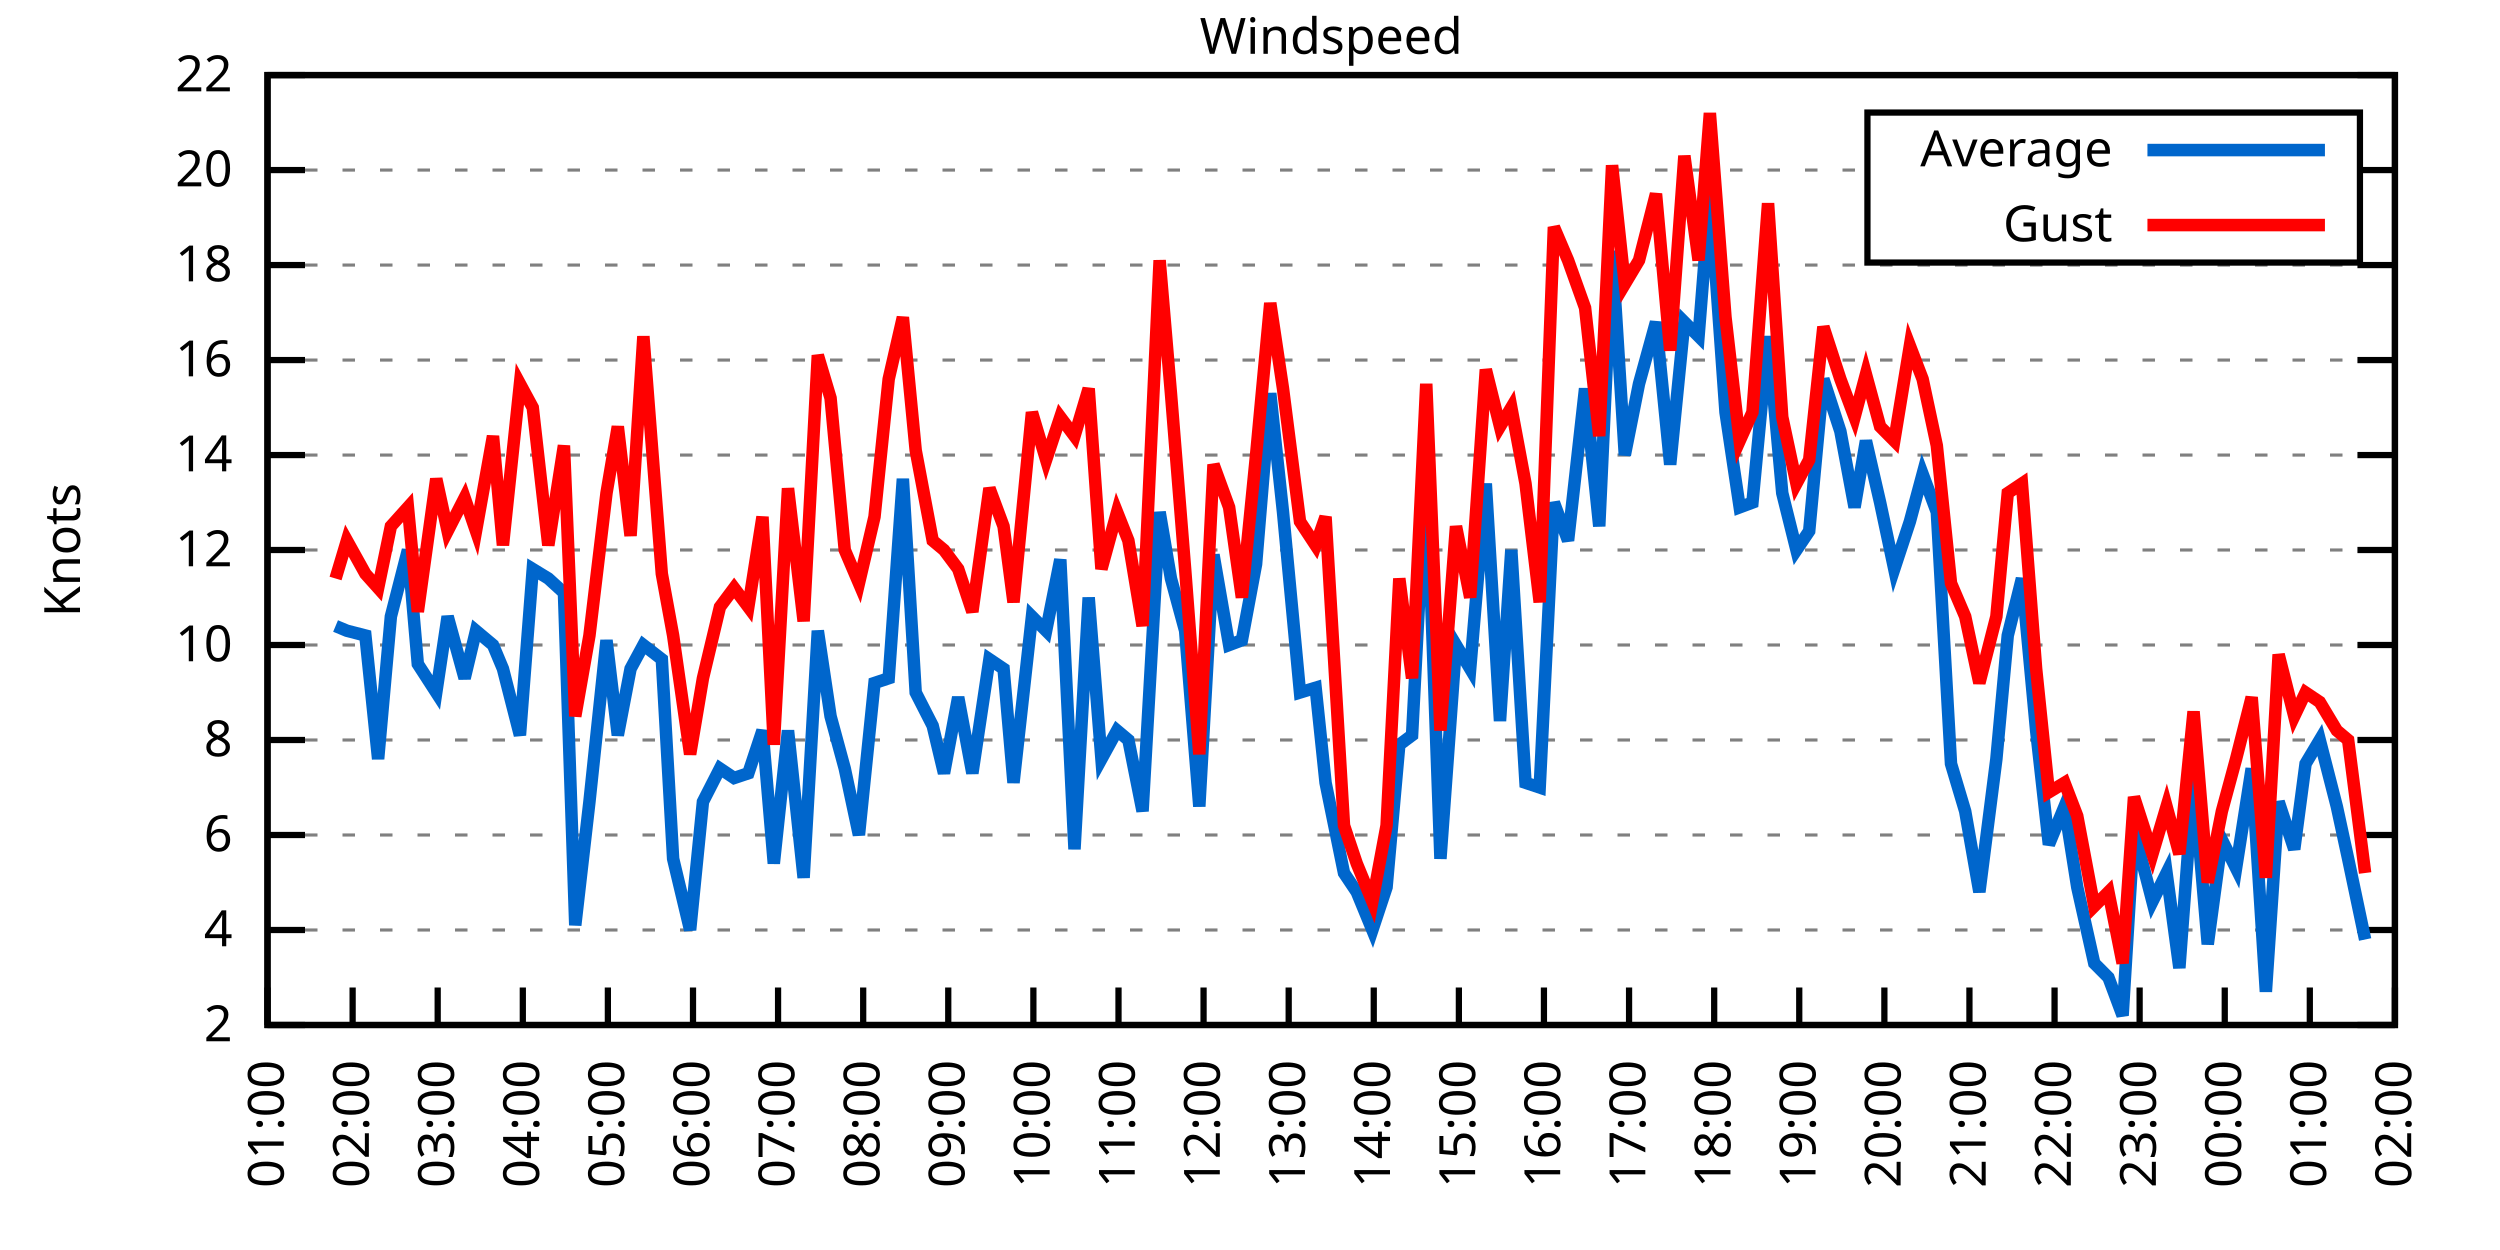
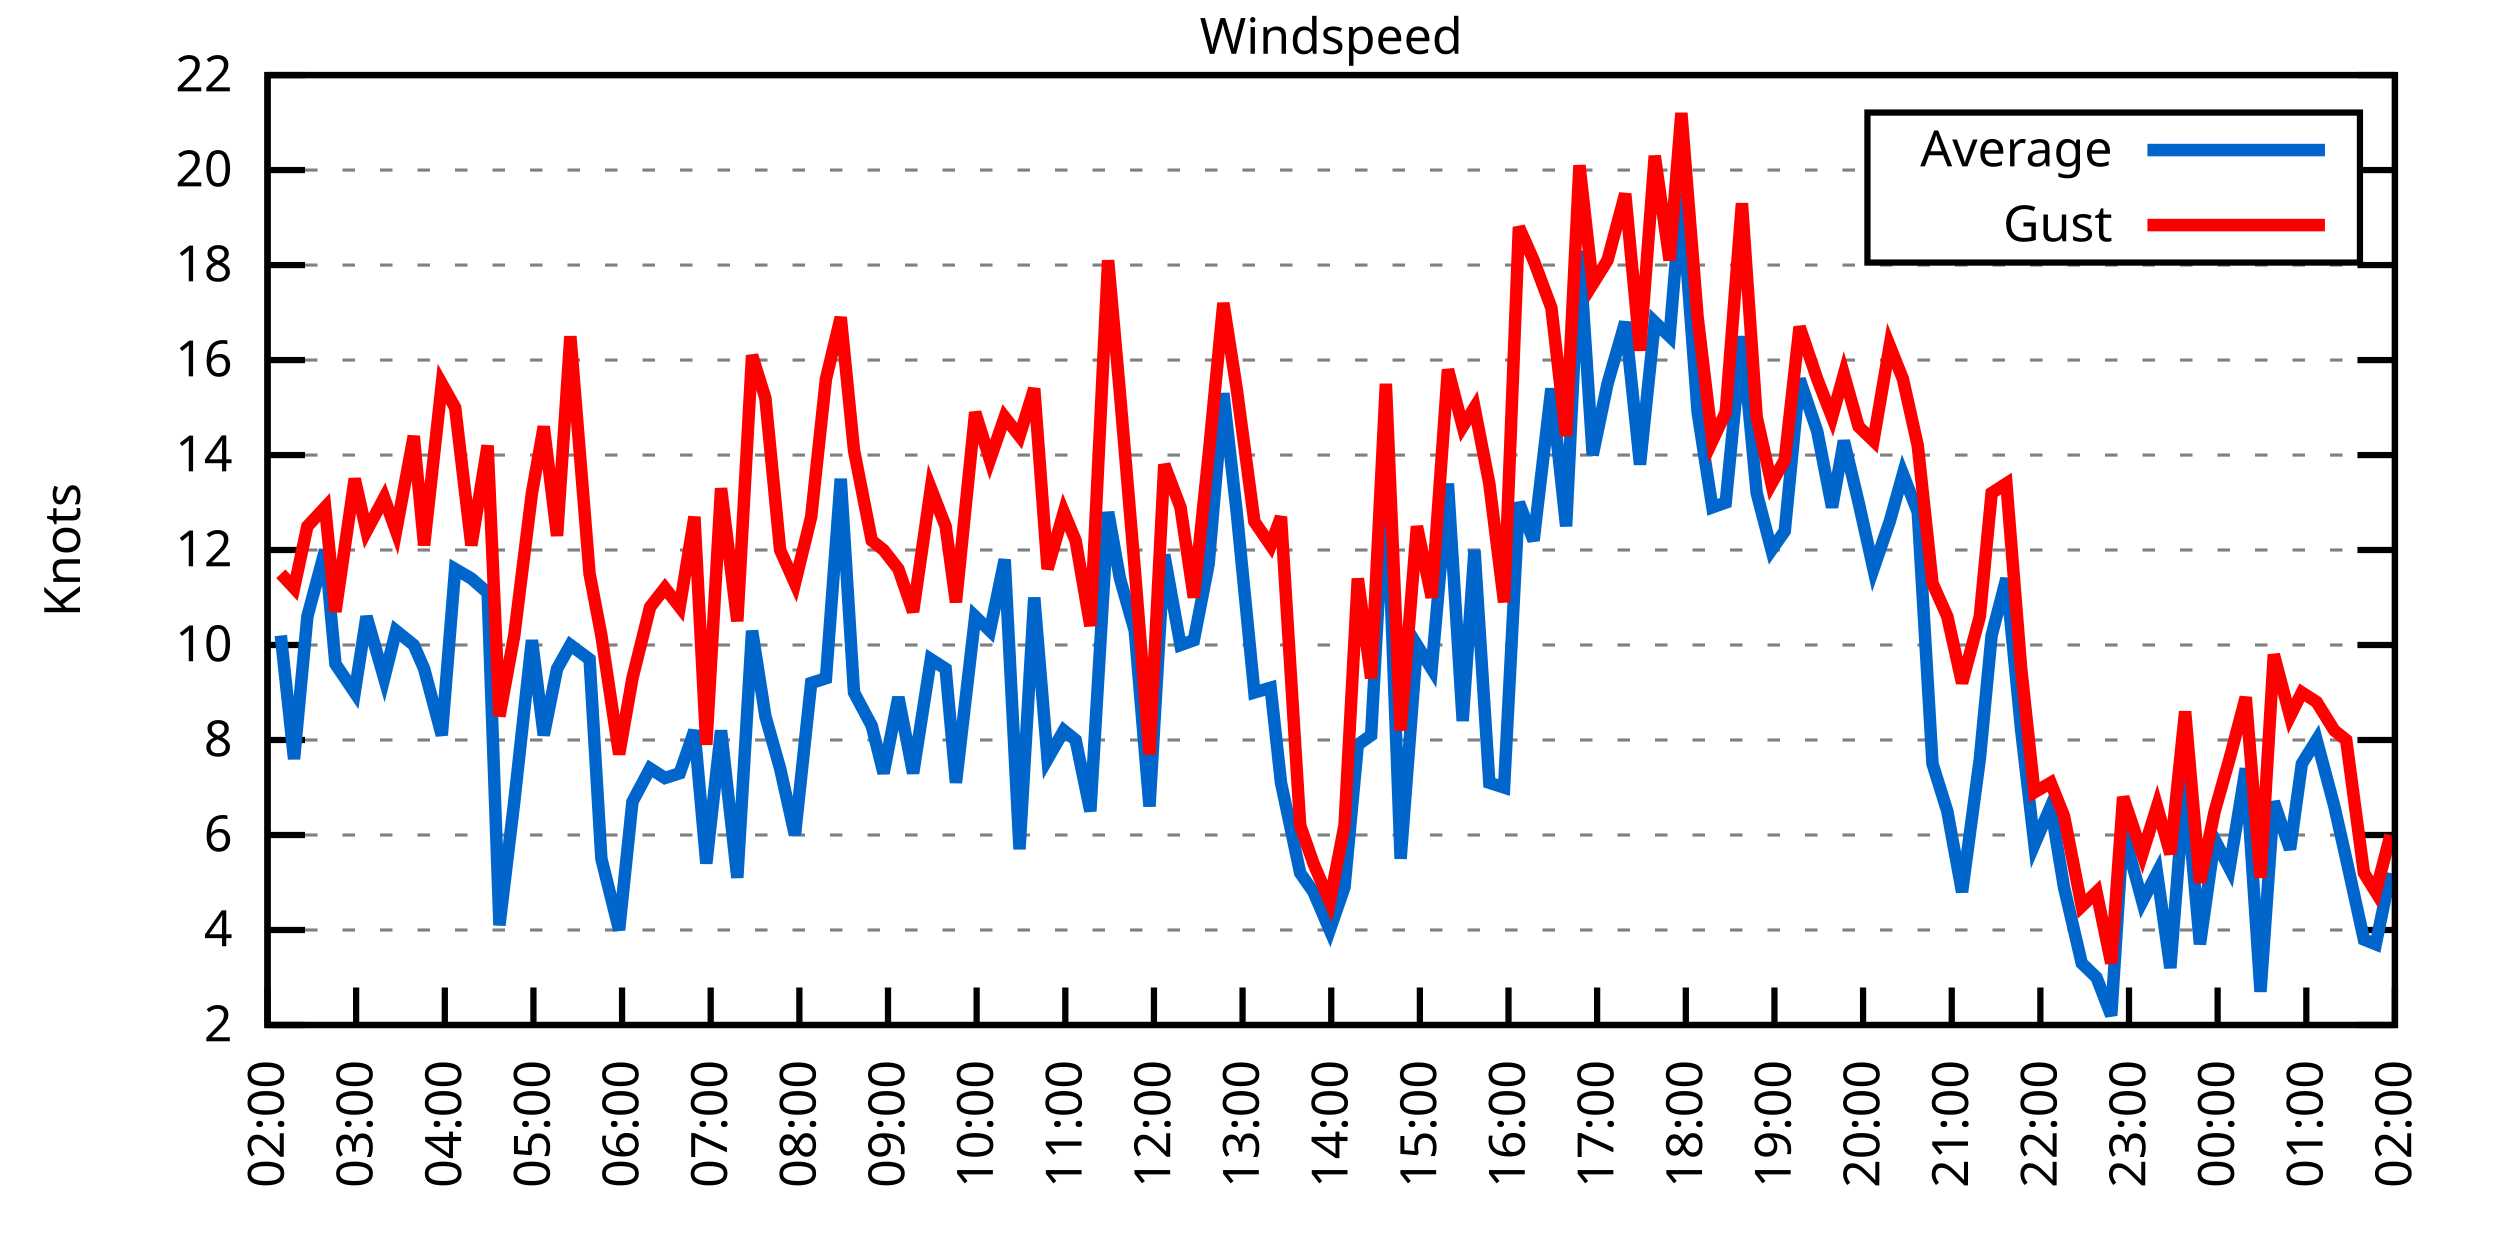
<svg xmlns="http://www.w3.org/2000/svg" xmlns:xlink="http://www.w3.org/1999/xlink" width="400" height="200" viewBox="0 0 400 200">
  <g id="gnuplot_canvas">
    <rect x="0" y="0" width="400" height="200" fill="none" />
    <defs>
      <circle id="gpDot" r="0.5" stroke-width="0.5" stroke="currentColor" />
      <path id="gpPt0" stroke-width="0.333" stroke="currentColor" d="M-1,0 h2 M0,-1 v2" />
      <path id="gpPt1" stroke-width="0.333" stroke="currentColor" d="M-1,-1 L1,1 M1,-1 L-1,1" />
      <path id="gpPt2" stroke-width="0.333" stroke="currentColor" d="M-1,0 L1,0 M0,-1 L0,1 M-1,-1 L1,1 M-1,1 L1,-1" />
      <rect id="gpPt3" stroke-width="0.333" stroke="currentColor" x="-1" y="-1" width="2" height="2" />
      <rect id="gpPt4" stroke-width="0.333" stroke="currentColor" fill="currentColor" x="-1" y="-1" width="2" height="2" />
      <circle id="gpPt5" stroke-width="0.333" stroke="currentColor" cx="0" cy="0" r="1" />
      <use xlink:href="#gpPt5" id="gpPt6" fill="currentColor" stroke="none" />
      <path id="gpPt7" stroke-width="0.333" stroke="currentColor" d="M0,-1.33 L-1.33,0.67 L1.33,0.67 z" />
      <use xlink:href="#gpPt7" id="gpPt8" fill="currentColor" stroke="none" />
      <use xlink:href="#gpPt7" id="gpPt9" stroke="currentColor" transform="rotate(180)" />
      <use xlink:href="#gpPt9" id="gpPt10" fill="currentColor" stroke="none" />
      <use xlink:href="#gpPt3" id="gpPt11" stroke="currentColor" transform="rotate(45)" />
      <use xlink:href="#gpPt11" id="gpPt12" fill="currentColor" stroke="none" />
      <path id="gpPt13" stroke-width="0.333" stroke="currentColor" d="M0,1.330 L1.265,0.411 L0.782,-1.067 L-0.782,-1.076 L-1.265,0.411 z" />
      <use xlink:href="#gpPt13" id="gpPt14" fill="currentColor" stroke="none" />
      <filter id="textbox" filterUnits="objectBoundingBox" x="0" y="0" height="1" width="1">
        <feFlood flood-color="white" flood-opacity="1" result="bgnd" />
        <feComposite in="SourceGraphic" in2="bgnd" operator="atop" />
      </filter>
      <filter id="greybox" filterUnits="objectBoundingBox" x="0" y="0" height="1" width="1">
        <feFlood flood-color="lightgrey" flood-opacity="1" result="grey" />
        <feComposite in="SourceGraphic" in2="grey" operator="atop" />
      </filter>
    </defs>
    <g fill="none" color="white" stroke="currentColor" stroke-width="1.00" stroke-linecap="butt" stroke-linejoin="miter">
</g>
    <g fill="none" color="black" stroke="currentColor" stroke-width="1.00" stroke-linecap="butt" stroke-linejoin="miter">
      <g stroke="none" shape-rendering="crispEdges">
        <polygon fill="rgb(255, 255, 255)" points="42.80,164.00 383.18,164.00 383.18,12.02 42.80,12.02 " />
      </g>
    </g>
    <g fill="none" color="black" stroke="currentColor" stroke-width="1.00" stroke-linecap="butt" stroke-linejoin="miter">
</g>
    <g fill="none" color="black" stroke="black" stroke-width="0.50" stroke-linecap="butt" stroke-linejoin="miter">
</g>
    <g fill="none" color="gray" stroke="currentColor" stroke-width="0.50" stroke-linecap="butt" stroke-linejoin="miter">
      <path stroke="gray" stroke-dasharray="2,4" class="gridline" d="M42.80,164.00 L383.19,164.00  " />
    </g>
    <g fill="none" color="gray" stroke="gray" stroke-width="1.00" stroke-linecap="butt" stroke-linejoin="miter">
</g>
    <g fill="none" color="black" stroke="currentColor" stroke-width="1.00" stroke-linecap="butt" stroke-linejoin="miter">
      <path stroke="black" d="M42.80,164.00 L48.80,164.00 M383.19,164.00 L377.19,164.00  " />
      <g transform="translate(37.20,166.60)" stroke="none" fill="black" font-family="Sans" font-size="8.00" text-anchor="end">
        <text>
          <tspan font-family="Sans"> 2</tspan>
        </text>
      </g>
    </g>
    <g fill="none" color="black" stroke="currentColor" stroke-width="1.00" stroke-linecap="butt" stroke-linejoin="miter">
</g>
    <g fill="none" color="black" stroke="black" stroke-width="0.50" stroke-linecap="butt" stroke-linejoin="miter">
</g>
    <g fill="none" color="gray" stroke="currentColor" stroke-width="0.50" stroke-linecap="butt" stroke-linejoin="miter">
      <path stroke="gray" stroke-dasharray="2,4" class="gridline" d="M42.80,148.80 L383.19,148.80  " />
    </g>
    <g fill="none" color="gray" stroke="gray" stroke-width="1.00" stroke-linecap="butt" stroke-linejoin="miter">
</g>
    <g fill="none" color="black" stroke="currentColor" stroke-width="1.00" stroke-linecap="butt" stroke-linejoin="miter">
      <path stroke="black" d="M42.80,148.80 L48.80,148.80 M383.19,148.80 L377.19,148.80  " />
      <g transform="translate(37.20,151.40)" stroke="none" fill="black" font-family="Sans" font-size="8.00" text-anchor="end">
        <text>
          <tspan font-family="Sans"> 4</tspan>
        </text>
      </g>
    </g>
    <g fill="none" color="black" stroke="currentColor" stroke-width="1.00" stroke-linecap="butt" stroke-linejoin="miter">
</g>
    <g fill="none" color="black" stroke="black" stroke-width="0.50" stroke-linecap="butt" stroke-linejoin="miter">
</g>
    <g fill="none" color="gray" stroke="currentColor" stroke-width="0.50" stroke-linecap="butt" stroke-linejoin="miter">
      <path stroke="gray" stroke-dasharray="2,4" class="gridline" d="M42.80,133.60 L383.19,133.60  " />
    </g>
    <g fill="none" color="gray" stroke="gray" stroke-width="1.00" stroke-linecap="butt" stroke-linejoin="miter">
</g>
    <g fill="none" color="black" stroke="currentColor" stroke-width="1.00" stroke-linecap="butt" stroke-linejoin="miter">
      <path stroke="black" d="M42.80,133.60 L48.80,133.60 M383.19,133.60 L377.19,133.60  " />
      <g transform="translate(37.20,136.20)" stroke="none" fill="black" font-family="Sans" font-size="8.00" text-anchor="end">
        <text>
          <tspan font-family="Sans"> 6</tspan>
        </text>
      </g>
    </g>
    <g fill="none" color="black" stroke="currentColor" stroke-width="1.00" stroke-linecap="butt" stroke-linejoin="miter">
</g>
    <g fill="none" color="black" stroke="black" stroke-width="0.50" stroke-linecap="butt" stroke-linejoin="miter">
</g>
    <g fill="none" color="gray" stroke="currentColor" stroke-width="0.50" stroke-linecap="butt" stroke-linejoin="miter">
      <path stroke="gray" stroke-dasharray="2,4" class="gridline" d="M42.80,118.40 L383.19,118.40  " />
    </g>
    <g fill="none" color="gray" stroke="gray" stroke-width="1.00" stroke-linecap="butt" stroke-linejoin="miter">
</g>
    <g fill="none" color="black" stroke="currentColor" stroke-width="1.00" stroke-linecap="butt" stroke-linejoin="miter">
      <path stroke="black" d="M42.80,118.40 L48.80,118.40 M383.19,118.40 L377.19,118.40  " />
      <g transform="translate(37.20,121.00)" stroke="none" fill="black" font-family="Sans" font-size="8.00" text-anchor="end">
        <text>
          <tspan font-family="Sans"> 8</tspan>
        </text>
      </g>
    </g>
    <g fill="none" color="black" stroke="currentColor" stroke-width="1.00" stroke-linecap="butt" stroke-linejoin="miter">
</g>
    <g fill="none" color="black" stroke="black" stroke-width="0.50" stroke-linecap="butt" stroke-linejoin="miter">
</g>
    <g fill="none" color="gray" stroke="currentColor" stroke-width="0.50" stroke-linecap="butt" stroke-linejoin="miter">
      <path stroke="gray" stroke-dasharray="2,4" class="gridline" d="M42.80,103.20 L383.19,103.20  " />
    </g>
    <g fill="none" color="gray" stroke="gray" stroke-width="1.00" stroke-linecap="butt" stroke-linejoin="miter">
</g>
    <g fill="none" color="black" stroke="currentColor" stroke-width="1.00" stroke-linecap="butt" stroke-linejoin="miter">
      <path stroke="black" d="M42.80,103.20 L48.80,103.20 M383.19,103.20 L377.19,103.20  " />
      <g transform="translate(37.20,105.80)" stroke="none" fill="black" font-family="Sans" font-size="8.00" text-anchor="end">
        <text>
          <tspan font-family="Sans"> 10</tspan>
        </text>
      </g>
    </g>
    <g fill="none" color="black" stroke="currentColor" stroke-width="1.00" stroke-linecap="butt" stroke-linejoin="miter">
</g>
    <g fill="none" color="black" stroke="black" stroke-width="0.50" stroke-linecap="butt" stroke-linejoin="miter">
</g>
    <g fill="none" color="gray" stroke="currentColor" stroke-width="0.50" stroke-linecap="butt" stroke-linejoin="miter">
      <path stroke="gray" stroke-dasharray="2,4" class="gridline" d="M42.80,88.00 L383.19,88.00  " />
    </g>
    <g fill="none" color="gray" stroke="gray" stroke-width="1.00" stroke-linecap="butt" stroke-linejoin="miter">
</g>
    <g fill="none" color="black" stroke="currentColor" stroke-width="1.00" stroke-linecap="butt" stroke-linejoin="miter">
      <path stroke="black" d="M42.80,88.00 L48.80,88.00 M383.19,88.00 L377.19,88.00  " />
      <g transform="translate(37.20,90.60)" stroke="none" fill="black" font-family="Sans" font-size="8.00" text-anchor="end">
        <text>
          <tspan font-family="Sans"> 12</tspan>
        </text>
      </g>
    </g>
    <g fill="none" color="black" stroke="currentColor" stroke-width="1.00" stroke-linecap="butt" stroke-linejoin="miter">
</g>
    <g fill="none" color="black" stroke="black" stroke-width="0.50" stroke-linecap="butt" stroke-linejoin="miter">
</g>
    <g fill="none" color="gray" stroke="currentColor" stroke-width="0.50" stroke-linecap="butt" stroke-linejoin="miter">
      <path stroke="gray" stroke-dasharray="2,4" class="gridline" d="M42.80,72.81 L383.19,72.81  " />
    </g>
    <g fill="none" color="gray" stroke="gray" stroke-width="1.00" stroke-linecap="butt" stroke-linejoin="miter">
</g>
    <g fill="none" color="black" stroke="currentColor" stroke-width="1.00" stroke-linecap="butt" stroke-linejoin="miter">
      <path stroke="black" d="M42.80,72.81 L48.80,72.81 M383.19,72.81 L377.19,72.81  " />
      <g transform="translate(37.20,75.41)" stroke="none" fill="black" font-family="Sans" font-size="8.00" text-anchor="end">
        <text>
          <tspan font-family="Sans"> 14</tspan>
        </text>
      </g>
    </g>
    <g fill="none" color="black" stroke="currentColor" stroke-width="1.00" stroke-linecap="butt" stroke-linejoin="miter">
</g>
    <g fill="none" color="black" stroke="black" stroke-width="0.50" stroke-linecap="butt" stroke-linejoin="miter">
</g>
    <g fill="none" color="gray" stroke="currentColor" stroke-width="0.50" stroke-linecap="butt" stroke-linejoin="miter">
      <path stroke="gray" stroke-dasharray="2,4" class="gridline" d="M42.80,57.61 L383.19,57.61  " />
    </g>
    <g fill="none" color="gray" stroke="gray" stroke-width="1.00" stroke-linecap="butt" stroke-linejoin="miter">
</g>
    <g fill="none" color="black" stroke="currentColor" stroke-width="1.00" stroke-linecap="butt" stroke-linejoin="miter">
      <path stroke="black" d="M42.80,57.61 L48.80,57.61 M383.19,57.61 L377.19,57.61  " />
      <g transform="translate(37.20,60.21)" stroke="none" fill="black" font-family="Sans" font-size="8.00" text-anchor="end">
        <text>
          <tspan font-family="Sans"> 16</tspan>
        </text>
      </g>
    </g>
    <g fill="none" color="black" stroke="currentColor" stroke-width="1.00" stroke-linecap="butt" stroke-linejoin="miter">
</g>
    <g fill="none" color="black" stroke="black" stroke-width="0.50" stroke-linecap="butt" stroke-linejoin="miter">
</g>
    <g fill="none" color="gray" stroke="currentColor" stroke-width="0.50" stroke-linecap="butt" stroke-linejoin="miter">
      <path stroke="gray" stroke-dasharray="2,4" class="gridline" d="M42.80,42.41 L383.19,42.41  " />
    </g>
    <g fill="none" color="gray" stroke="gray" stroke-width="1.00" stroke-linecap="butt" stroke-linejoin="miter">
</g>
    <g fill="none" color="black" stroke="currentColor" stroke-width="1.00" stroke-linecap="butt" stroke-linejoin="miter">
      <path stroke="black" d="M42.80,42.41 L48.80,42.41 M383.19,42.41 L377.19,42.41  " />
      <g transform="translate(37.20,45.01)" stroke="none" fill="black" font-family="Sans" font-size="8.00" text-anchor="end">
        <text>
          <tspan font-family="Sans"> 18</tspan>
        </text>
      </g>
    </g>
    <g fill="none" color="black" stroke="currentColor" stroke-width="1.00" stroke-linecap="butt" stroke-linejoin="miter">
</g>
    <g fill="none" color="black" stroke="black" stroke-width="0.50" stroke-linecap="butt" stroke-linejoin="miter">
</g>
    <g fill="none" color="gray" stroke="currentColor" stroke-width="0.50" stroke-linecap="butt" stroke-linejoin="miter">
      <path stroke="gray" stroke-dasharray="2,4" class="gridline" d="M42.80,27.21 L298.79,27.21 M377.59,27.21 L383.19,27.21  " />
    </g>
    <g fill="none" color="gray" stroke="gray" stroke-width="1.00" stroke-linecap="butt" stroke-linejoin="miter">
</g>
    <g fill="none" color="black" stroke="currentColor" stroke-width="1.00" stroke-linecap="butt" stroke-linejoin="miter">
      <path stroke="black" d="M42.80,27.21 L48.80,27.21 M383.19,27.21 L377.19,27.21  " />
      <g transform="translate(37.20,29.81)" stroke="none" fill="black" font-family="Sans" font-size="8.00" text-anchor="end">
        <text>
          <tspan font-family="Sans"> 20</tspan>
        </text>
      </g>
    </g>
    <g fill="none" color="black" stroke="currentColor" stroke-width="1.00" stroke-linecap="butt" stroke-linejoin="miter">
</g>
    <g fill="none" color="black" stroke="black" stroke-width="0.50" stroke-linecap="butt" stroke-linejoin="miter">
</g>
    <g fill="none" color="gray" stroke="currentColor" stroke-width="0.50" stroke-linecap="butt" stroke-linejoin="miter">
      <path stroke="gray" stroke-dasharray="2,4" class="gridline" d="M42.80,12.01 L383.19,12.01  " />
    </g>
    <g fill="none" color="gray" stroke="gray" stroke-width="1.00" stroke-linecap="butt" stroke-linejoin="miter">
</g>
    <g fill="none" color="black" stroke="currentColor" stroke-width="1.00" stroke-linecap="butt" stroke-linejoin="miter">
      <path stroke="black" d="M42.80,12.01 L48.80,12.01 M383.19,12.01 L377.19,12.01  " />
      <g transform="translate(37.20,14.61)" stroke="none" fill="black" font-family="Sans" font-size="8.00" text-anchor="end">
        <text>
          <tspan font-family="Sans"> 22</tspan>
        </text>
      </g>
    </g>
    <g fill="none" color="black" stroke="currentColor" stroke-width="1.00" stroke-linecap="butt" stroke-linejoin="miter">
      <path stroke="black" d="M42.80,164.00 L42.80,158.00  " />
      <g transform="translate(45.40,169.60) rotate(270.00)" stroke="none" fill="black" font-family="Sans" font-size="8.00" text-anchor="end">
        <text>
-           <tspan font-family="Sans">01:00</tspan>
-         </text>
-       </g>
-     </g>
-     <g fill="none" color="black" stroke="currentColor" stroke-width="1.00" stroke-linecap="butt" stroke-linejoin="miter">
-       <path stroke="black" d="M56.42,164.00 L56.42,158.00  " />
-       <g transform="translate(59.02,169.60) rotate(270.00)" stroke="none" fill="black" font-family="Sans" font-size="8.00" text-anchor="end">
-         <text>
          <tspan font-family="Sans">02:00</tspan>
        </text>
      </g>
    </g>
    <g fill="none" color="black" stroke="currentColor" stroke-width="1.00" stroke-linecap="butt" stroke-linejoin="miter">
-       <path stroke="black" d="M70.03,164.00 L70.03,158.00  " />
-       <g transform="translate(72.63,169.60) rotate(270.00)" stroke="none" fill="black" font-family="Sans" font-size="8.00" text-anchor="end">
+       <path stroke="black" d="M56.98,164.00 L56.98,158.00  " />
+       <g transform="translate(59.58,169.60) rotate(270.00)" stroke="none" fill="black" font-family="Sans" font-size="8.00" text-anchor="end">
        <text>
          <tspan font-family="Sans">03:00</tspan>
        </text>
      </g>
    </g>
    <g fill="none" color="black" stroke="currentColor" stroke-width="1.00" stroke-linecap="butt" stroke-linejoin="miter">
-       <path stroke="black" d="M83.65,164.00 L83.65,158.00  " />
-       <g transform="translate(86.25,169.60) rotate(270.00)" stroke="none" fill="black" font-family="Sans" font-size="8.00" text-anchor="end">
+       <path stroke="black" d="M71.17,164.00 L71.17,158.00  " />
+       <g transform="translate(73.77,169.60) rotate(270.00)" stroke="none" fill="black" font-family="Sans" font-size="8.00" text-anchor="end">
        <text>
          <tspan font-family="Sans">04:00</tspan>
        </text>
      </g>
    </g>
    <g fill="none" color="black" stroke="currentColor" stroke-width="1.00" stroke-linecap="butt" stroke-linejoin="miter">
-       <path stroke="black" d="M97.26,164.00 L97.26,158.00  " />
-       <g transform="translate(99.86,169.60) rotate(270.00)" stroke="none" fill="black" font-family="Sans" font-size="8.00" text-anchor="end">
+       <path stroke="black" d="M85.35,164.00 L85.35,158.00  " />
+       <g transform="translate(87.95,169.60) rotate(270.00)" stroke="none" fill="black" font-family="Sans" font-size="8.00" text-anchor="end">
        <text>
          <tspan font-family="Sans">05:00</tspan>
        </text>
      </g>
    </g>
    <g fill="none" color="black" stroke="currentColor" stroke-width="1.00" stroke-linecap="butt" stroke-linejoin="miter">
-       <path stroke="black" d="M110.88,164.00 L110.88,158.00  " />
-       <g transform="translate(113.48,169.60) rotate(270.00)" stroke="none" fill="black" font-family="Sans" font-size="8.00" text-anchor="end">
+       <path stroke="black" d="M99.53,164.00 L99.53,158.00  " />
+       <g transform="translate(102.13,169.60) rotate(270.00)" stroke="none" fill="black" font-family="Sans" font-size="8.00" text-anchor="end">
        <text>
          <tspan font-family="Sans">06:00</tspan>
        </text>
      </g>
    </g>
    <g fill="none" color="black" stroke="currentColor" stroke-width="1.00" stroke-linecap="butt" stroke-linejoin="miter">
-       <path stroke="black" d="M124.49,164.00 L124.49,158.00  " />
-       <g transform="translate(127.09,169.60) rotate(270.00)" stroke="none" fill="black" font-family="Sans" font-size="8.00" text-anchor="end">
+       <path stroke="black" d="M113.71,164.00 L113.71,158.00  " />
+       <g transform="translate(116.31,169.60) rotate(270.00)" stroke="none" fill="black" font-family="Sans" font-size="8.00" text-anchor="end">
        <text>
          <tspan font-family="Sans">07:00</tspan>
        </text>
      </g>
    </g>
    <g fill="none" color="black" stroke="currentColor" stroke-width="1.00" stroke-linecap="butt" stroke-linejoin="miter">
-       <path stroke="black" d="M138.11,164.00 L138.11,158.00  " />
-       <g transform="translate(140.71,169.60) rotate(270.00)" stroke="none" fill="black" font-family="Sans" font-size="8.00" text-anchor="end">
+       <path stroke="black" d="M127.90,164.00 L127.90,158.00  " />
+       <g transform="translate(130.50,169.60) rotate(270.00)" stroke="none" fill="black" font-family="Sans" font-size="8.00" text-anchor="end">
        <text>
          <tspan font-family="Sans">08:00</tspan>
        </text>
      </g>
    </g>
    <g fill="none" color="black" stroke="currentColor" stroke-width="1.00" stroke-linecap="butt" stroke-linejoin="miter">
-       <path stroke="black" d="M151.72,164.00 L151.72,158.00  " />
-       <g transform="translate(154.32,169.60) rotate(270.00)" stroke="none" fill="black" font-family="Sans" font-size="8.00" text-anchor="end">
+       <path stroke="black" d="M142.08,164.00 L142.08,158.00  " />
+       <g transform="translate(144.68,169.60) rotate(270.00)" stroke="none" fill="black" font-family="Sans" font-size="8.00" text-anchor="end">
        <text>
          <tspan font-family="Sans">09:00</tspan>
        </text>
      </g>
    </g>
    <g fill="none" color="black" stroke="currentColor" stroke-width="1.00" stroke-linecap="butt" stroke-linejoin="miter">
-       <path stroke="black" d="M165.34,164.00 L165.34,158.00  " />
-       <g transform="translate(167.94,169.60) rotate(270.00)" stroke="none" fill="black" font-family="Sans" font-size="8.00" text-anchor="end">
+       <path stroke="black" d="M156.26,164.00 L156.26,158.00  " />
+       <g transform="translate(158.86,169.60) rotate(270.00)" stroke="none" fill="black" font-family="Sans" font-size="8.00" text-anchor="end">
        <text>
          <tspan font-family="Sans">10:00</tspan>
        </text>
      </g>
    </g>
    <g fill="none" color="black" stroke="currentColor" stroke-width="1.00" stroke-linecap="butt" stroke-linejoin="miter">
-       <path stroke="black" d="M178.96,164.00 L178.96,158.00  " />
-       <g transform="translate(181.56,169.60) rotate(270.00)" stroke="none" fill="black" font-family="Sans" font-size="8.00" text-anchor="end">
+       <path stroke="black" d="M170.45,164.00 L170.45,158.00  " />
+       <g transform="translate(173.05,169.60) rotate(270.00)" stroke="none" fill="black" font-family="Sans" font-size="8.00" text-anchor="end">
        <text>
          <tspan font-family="Sans">11:00</tspan>
        </text>
      </g>
    </g>
    <g fill="none" color="black" stroke="currentColor" stroke-width="1.00" stroke-linecap="butt" stroke-linejoin="miter">
-       <path stroke="black" d="M192.57,164.00 L192.57,158.00  " />
-       <g transform="translate(195.17,169.60) rotate(270.00)" stroke="none" fill="black" font-family="Sans" font-size="8.00" text-anchor="end">
+       <path stroke="black" d="M184.63,164.00 L184.63,158.00  " />
+       <g transform="translate(187.23,169.60) rotate(270.00)" stroke="none" fill="black" font-family="Sans" font-size="8.00" text-anchor="end">
        <text>
          <tspan font-family="Sans">12:00</tspan>
        </text>
      </g>
    </g>
    <g fill="none" color="black" stroke="currentColor" stroke-width="1.00" stroke-linecap="butt" stroke-linejoin="miter">
-       <path stroke="black" d="M206.19,164.00 L206.19,158.00  " />
-       <g transform="translate(208.79,169.60) rotate(270.00)" stroke="none" fill="black" font-family="Sans" font-size="8.00" text-anchor="end">
+       <path stroke="black" d="M198.81,164.00 L198.81,158.00  " />
+       <g transform="translate(201.41,169.60) rotate(270.00)" stroke="none" fill="black" font-family="Sans" font-size="8.00" text-anchor="end">
        <text>
          <tspan font-family="Sans">13:00</tspan>
        </text>
      </g>
    </g>
    <g fill="none" color="black" stroke="currentColor" stroke-width="1.00" stroke-linecap="butt" stroke-linejoin="miter">
-       <path stroke="black" d="M219.80,164.00 L219.80,158.00  " />
-       <g transform="translate(222.40,169.60) rotate(270.00)" stroke="none" fill="black" font-family="Sans" font-size="8.00" text-anchor="end">
+       <path stroke="black" d="M213.00,164.00 L213.00,158.00  " />
+       <g transform="translate(215.60,169.60) rotate(270.00)" stroke="none" fill="black" font-family="Sans" font-size="8.00" text-anchor="end">
        <text>
          <tspan font-family="Sans">14:00</tspan>
        </text>
      </g>
    </g>
    <g fill="none" color="black" stroke="currentColor" stroke-width="1.00" stroke-linecap="butt" stroke-linejoin="miter">
-       <path stroke="black" d="M233.42,164.00 L233.42,158.00  " />
-       <g transform="translate(236.02,169.60) rotate(270.00)" stroke="none" fill="black" font-family="Sans" font-size="8.00" text-anchor="end">
+       <path stroke="black" d="M227.18,164.00 L227.18,158.00  " />
+       <g transform="translate(229.78,169.60) rotate(270.00)" stroke="none" fill="black" font-family="Sans" font-size="8.00" text-anchor="end">
        <text>
          <tspan font-family="Sans">15:00</tspan>
        </text>
      </g>
    </g>
    <g fill="none" color="black" stroke="currentColor" stroke-width="1.00" stroke-linecap="butt" stroke-linejoin="miter">
-       <path stroke="black" d="M247.03,164.00 L247.03,158.00  " />
-       <g transform="translate(249.63,169.60) rotate(270.00)" stroke="none" fill="black" font-family="Sans" font-size="8.00" text-anchor="end">
+       <path stroke="black" d="M241.36,164.00 L241.36,158.00  " />
+       <g transform="translate(243.96,169.60) rotate(270.00)" stroke="none" fill="black" font-family="Sans" font-size="8.00" text-anchor="end">
        <text>
          <tspan font-family="Sans">16:00</tspan>
        </text>
      </g>
    </g>
    <g fill="none" color="black" stroke="currentColor" stroke-width="1.00" stroke-linecap="butt" stroke-linejoin="miter">
-       <path stroke="black" d="M260.65,164.00 L260.65,158.00  " />
-       <g transform="translate(263.25,169.60) rotate(270.00)" stroke="none" fill="black" font-family="Sans" font-size="8.00" text-anchor="end">
+       <path stroke="black" d="M255.54,164.00 L255.54,158.00  " />
+       <g transform="translate(258.14,169.60) rotate(270.00)" stroke="none" fill="black" font-family="Sans" font-size="8.00" text-anchor="end">
        <text>
          <tspan font-family="Sans">17:00</tspan>
        </text>
      </g>
    </g>
    <g fill="none" color="black" stroke="currentColor" stroke-width="1.00" stroke-linecap="butt" stroke-linejoin="miter">
-       <path stroke="black" d="M274.27,164.00 L274.27,158.00  " />
-       <g transform="translate(276.87,169.60) rotate(270.00)" stroke="none" fill="black" font-family="Sans" font-size="8.00" text-anchor="end">
+       <path stroke="black" d="M269.73,164.00 L269.73,158.00  " />
+       <g transform="translate(272.33,169.60) rotate(270.00)" stroke="none" fill="black" font-family="Sans" font-size="8.00" text-anchor="end">
        <text>
          <tspan font-family="Sans">18:00</tspan>
        </text>
      </g>
    </g>
    <g fill="none" color="black" stroke="currentColor" stroke-width="1.00" stroke-linecap="butt" stroke-linejoin="miter">
-       <path stroke="black" d="M287.88,164.00 L287.88,158.00  " />
-       <g transform="translate(290.48,169.60) rotate(270.00)" stroke="none" fill="black" font-family="Sans" font-size="8.00" text-anchor="end">
+       <path stroke="black" d="M283.91,164.00 L283.91,158.00  " />
+       <g transform="translate(286.51,169.60) rotate(270.00)" stroke="none" fill="black" font-family="Sans" font-size="8.00" text-anchor="end">
        <text>
          <tspan font-family="Sans">19:00</tspan>
        </text>
      </g>
    </g>
    <g fill="none" color="black" stroke="currentColor" stroke-width="1.00" stroke-linecap="butt" stroke-linejoin="miter">
-       <path stroke="black" d="M301.50,164.00 L301.50,158.00  " />
-       <g transform="translate(304.10,169.60) rotate(270.00)" stroke="none" fill="black" font-family="Sans" font-size="8.00" text-anchor="end">
+       <path stroke="black" d="M298.09,164.00 L298.09,158.00  " />
+       <g transform="translate(300.69,169.60) rotate(270.00)" stroke="none" fill="black" font-family="Sans" font-size="8.00" text-anchor="end">
        <text>
          <tspan font-family="Sans">20:00</tspan>
        </text>
      </g>
    </g>
    <g fill="none" color="black" stroke="currentColor" stroke-width="1.00" stroke-linecap="butt" stroke-linejoin="miter">
-       <path stroke="black" d="M315.11,164.00 L315.11,158.00  " />
-       <g transform="translate(317.71,169.60) rotate(270.00)" stroke="none" fill="black" font-family="Sans" font-size="8.00" text-anchor="end">
+       <path stroke="black" d="M312.28,164.00 L312.28,158.00  " />
+       <g transform="translate(314.88,169.60) rotate(270.00)" stroke="none" fill="black" font-family="Sans" font-size="8.00" text-anchor="end">
        <text>
          <tspan font-family="Sans">21:00</tspan>
        </text>
      </g>
    </g>
    <g fill="none" color="black" stroke="currentColor" stroke-width="1.00" stroke-linecap="butt" stroke-linejoin="miter">
-       <path stroke="black" d="M328.73,164.00 L328.73,158.00  " />
-       <g transform="translate(331.33,169.60) rotate(270.00)" stroke="none" fill="black" font-family="Sans" font-size="8.00" text-anchor="end">
+       <path stroke="black" d="M326.46,164.00 L326.46,158.00  " />
+       <g transform="translate(329.06,169.60) rotate(270.00)" stroke="none" fill="black" font-family="Sans" font-size="8.00" text-anchor="end">
        <text>
          <tspan font-family="Sans">22:00</tspan>
        </text>
      </g>
    </g>
    <g fill="none" color="black" stroke="currentColor" stroke-width="1.00" stroke-linecap="butt" stroke-linejoin="miter">
-       <path stroke="black" d="M342.34,164.00 L342.34,158.00  " />
-       <g transform="translate(344.94,169.60) rotate(270.00)" stroke="none" fill="black" font-family="Sans" font-size="8.00" text-anchor="end">
+       <path stroke="black" d="M340.64,164.00 L340.64,158.00  " />
+       <g transform="translate(343.24,169.60) rotate(270.00)" stroke="none" fill="black" font-family="Sans" font-size="8.00" text-anchor="end">
        <text>
          <tspan font-family="Sans">23:00</tspan>
        </text>
      </g>
    </g>
    <g fill="none" color="black" stroke="currentColor" stroke-width="1.00" stroke-linecap="butt" stroke-linejoin="miter">
-       <path stroke="black" d="M355.96,164.00 L355.96,158.00  " />
-       <g transform="translate(358.56,169.60) rotate(270.00)" stroke="none" fill="black" font-family="Sans" font-size="8.00" text-anchor="end">
+       <path stroke="black" d="M354.82,164.00 L354.82,158.00  " />
+       <g transform="translate(357.42,169.60) rotate(270.00)" stroke="none" fill="black" font-family="Sans" font-size="8.00" text-anchor="end">
        <text>
          <tspan font-family="Sans">00:00</tspan>
        </text>
      </g>
    </g>
    <g fill="none" color="black" stroke="currentColor" stroke-width="1.00" stroke-linecap="butt" stroke-linejoin="miter">
-       <path stroke="black" d="M369.57,164.00 L369.57,158.00  " />
-       <g transform="translate(372.17,169.60) rotate(270.00)" stroke="none" fill="black" font-family="Sans" font-size="8.00" text-anchor="end">
+       <path stroke="black" d="M369.01,164.00 L369.01,158.00  " />
+       <g transform="translate(371.61,169.60) rotate(270.00)" stroke="none" fill="black" font-family="Sans" font-size="8.00" text-anchor="end">
        <text>
          <tspan font-family="Sans">01:00</tspan>
        </text>
      </g>
    </g>
    <g fill="none" color="black" stroke="currentColor" stroke-width="1.00" stroke-linecap="butt" stroke-linejoin="miter">
      <path stroke="black" d="M383.19,164.00 L383.19,158.00  " />
      <g transform="translate(385.79,169.60) rotate(270.00)" stroke="none" fill="black" font-family="Sans" font-size="8.00" text-anchor="end">
        <text>
          <tspan font-family="Sans">02:00</tspan>
        </text>
      </g>
    </g>
    <g fill="none" color="black" stroke="currentColor" stroke-width="1.00" stroke-linecap="butt" stroke-linejoin="miter">
</g>
    <g fill="none" color="black" stroke="currentColor" stroke-width="1.00" stroke-linecap="butt" stroke-linejoin="miter">
      <path stroke="black" d="M42.80,12.01 L42.80,164.00 L383.19,164.00 L383.19,12.01 L42.80,12.01 Z  " />
    </g>
    <g fill="none" color="black" stroke="currentColor" stroke-width="1.00" stroke-linecap="butt" stroke-linejoin="miter">
</g>
    <g fill="none" color="black" stroke="currentColor" stroke-width="1.00" stroke-linecap="butt" stroke-linejoin="miter">
      <path stroke="black" d="M298.79,42.01 L298.79,18.01 L377.59,18.01 L377.59,42.01 L298.79,42.01 Z  " />
    </g>
    <g id="Windspeed_plot_1">
      <g fill="none" color="white" stroke="black" stroke-width="2.00" stroke-linecap="butt" stroke-linejoin="miter">
</g>
      <g fill="none" color="black" stroke="currentColor" stroke-width="2.00" stroke-linecap="butt" stroke-linejoin="miter">
        <g transform="translate(337.99,26.61)" stroke="none" fill="black" font-family="Sans" font-size="8.00" text-anchor="end">
          <text>
            <tspan font-family="Sans">Average</tspan>
          </text>
        </g>
      </g>
      <g fill="none" color="black" stroke="currentColor" stroke-width="2.00" stroke-linecap="butt" stroke-linejoin="miter">
-         <path stroke="rgb(  0, 102, 204)" d="M343.59,24.01 L371.99,24.01 M53.69,100.16 L55.51,100.92 L58.46,101.68 L60.50,121.44 L62.54,98.64 L65.27,88.00   L66.85,106.24 L69.80,110.80 L71.62,98.64 L74.34,108.52 L76.16,100.92 L78.88,103.20 L80.47,107.00 L83.19,117.64   L85.24,91.04 L87.73,92.56 L90.23,94.84 L92.04,148.04 L94.31,128.28 L97.04,102.44 L98.85,117.64 L100.89,107.00   L102.94,103.20 L105.89,105.48 L107.70,137.40 L110.42,148.80 L112.47,128.28 L115.19,122.96 L117.46,124.48 L119.73,123.72   L122.00,116.88 L123.81,138.16 L126.08,116.88 L128.58,140.44 L130.85,100.92 L132.89,114.60 L135.16,122.96 L137.43,133.60   L139.92,109.28 L142.19,108.52 L144.46,76.61 L146.51,110.80 L149.23,116.12 L151.04,123.72 L153.31,111.56 L155.58,123.72   L158.31,105.48 L160.57,107.00 L162.16,125.24 L165.11,98.64 L167.38,100.92 L169.65,89.52 L171.92,135.88 L174.19,95.60   L176.23,121.44 L178.73,116.88 L180.54,118.40 L182.81,129.80 L185.54,81.93 L187.35,92.56 L189.62,100.92 L191.89,129.04   L194.16,88.76 L196.66,103.20 L198.70,102.44 L200.97,90.28 L203.24,62.93 L205.28,81.93 L208.00,110.80 L210.50,110.04   L212.09,125.24 L215.04,139.68 L217.08,142.72 L219.58,148.80 L221.85,141.96 L223.89,119.16 L225.93,117.64 L228.20,74.33   L230.47,137.40 L232.96,103.20 L235.23,107.00 L237.73,77.37 L240.00,115.36 L241.81,88.00 L244.08,125.24 L246.35,126.00   L248.62,80.41 L250.89,86.49 L253.61,62.17 L255.88,84.21 L257.93,40.13 L259.97,72.81 L262.24,61.41 L264.96,51.53   L267.23,74.33 L269.50,51.53 L271.77,53.81 L273.58,31.01 L276.08,65.97 L278.35,81.17 L280.39,80.41 L282.89,53.81   L285.16,78.89 L287.43,88.00 L289.47,84.97 L291.74,60.65 L294.46,69.01 L296.73,81.17 L298.55,70.53 L300.82,80.41   L303.08,91.04 L305.58,83.45 L307.62,75.85 L309.89,81.93 L312.16,122.20 L314.43,129.80 L316.70,142.72 L319.42,121.44   L321.24,101.68 L323.51,92.56 L325.78,116.88 L327.82,135.12 L330.32,129.04 L332.36,141.96 L335.08,154.12 L337.35,156.40   L339.62,162.48 L341.44,132.84 L344.39,144.24 L346.65,139.68 L348.70,154.88 L350.97,124.48 L353.24,151.08 L355.50,134.36   L357.77,138.92 L360.27,122.96 L362.54,158.68 L364.58,128.28 L367.08,135.88 L368.89,122.20 L371.16,118.40 L373.89,129.04   L375.70,137.40 L378.42,150.32  " />
+         <path stroke="rgb(  0, 102, 204)" d="M343.59,24.01 L371.99,24.01 M44.93,101.68 L47.05,121.44 L49.18,98.64 L52.02,88.00 L53.67,106.24 L56.75,110.80   L58.64,98.64 L61.47,108.52 L63.37,100.92 L66.20,103.20 L67.86,107.00 L70.69,117.64 L72.82,91.04 L75.42,92.56   L78.02,94.84 L79.91,148.04 L82.28,128.28 L85.11,102.44 L87.00,117.64 L89.13,107.00 L91.26,103.20 L94.33,105.48   L96.22,137.40 L99.06,148.80 L101.19,128.28 L104.02,122.96 L106.39,124.48 L108.75,123.72 L111.11,116.88 L113.01,138.16   L115.37,116.88 L117.97,140.44 L120.33,100.92 L122.46,114.60 L124.82,122.96 L127.19,133.60 L129.79,109.28 L132.15,108.52   L134.52,76.61 L136.64,110.80 L139.48,116.12 L141.37,123.72 L143.74,111.56 L146.10,123.72 L148.94,105.48 L151.30,107.00   L152.95,125.24 L156.03,98.64 L158.39,100.92 L160.75,89.52 L163.12,135.88 L165.48,95.60 L167.61,121.44 L170.21,116.88   L172.10,118.40 L174.46,129.80 L177.30,81.93 L179.19,92.56 L181.56,100.92 L183.92,129.04 L186.28,88.76 L188.88,103.20   L191.01,102.44 L193.38,90.28 L195.74,62.93 L197.87,81.93 L200.70,110.80 L203.30,110.04 L204.96,125.24 L208.03,139.68   L210.16,142.72 L212.76,148.80 L215.12,141.96 L217.25,119.16 L219.38,117.64 L221.74,74.33 L224.10,137.40 L226.71,103.20   L229.07,107.00 L231.67,77.37 L234.03,115.36 L235.92,88.00 L238.29,125.24 L240.65,126.00 L243.02,80.41 L245.38,86.49   L248.22,62.17 L250.58,84.21 L252.71,40.13 L254.83,72.81 L257.20,61.41 L260.04,51.53 L262.40,74.33 L264.76,51.53   L267.13,53.81 L269.02,31.01 L271.62,65.97 L273.98,81.17 L276.11,80.41 L278.71,53.81 L281.07,78.89 L283.44,88.00   L285.56,84.97 L287.93,60.65 L290.76,69.01 L293.13,81.17 L295.02,70.53 L297.38,80.41 L299.75,91.04 L302.35,83.45   L304.47,75.85 L306.84,81.93 L309.20,122.20 L311.57,129.80 L313.93,142.72 L316.77,121.44 L318.66,101.68 L321.02,92.56   L323.39,116.88 L325.51,135.12 L328.11,129.04 L330.24,141.96 L333.08,154.12 L335.44,156.40 L337.80,162.48 L339.70,132.84   L342.77,144.24 L345.13,139.68 L347.26,154.88 L349.62,124.48 L351.99,151.08 L354.35,134.36 L356.72,138.92 L359.32,122.96   L361.68,158.68 L363.81,128.28 L366.41,135.88 L368.30,122.20 L370.66,118.40 L373.50,129.04 L375.39,137.40 L378.23,150.32   L380.12,151.08 L382.48,139.68  " />
      </g>
    </g>
    <g id="Windspeed_plot_2">
      <g fill="none" color="black" stroke="currentColor" stroke-width="2.00" stroke-linecap="butt" stroke-linejoin="miter">
        <g transform="translate(337.99,38.61)" stroke="none" fill="black" font-family="Sans" font-size="8.00" text-anchor="end">
          <text>
            <tspan font-family="Sans">Gust</tspan>
          </text>
        </g>
      </g>
      <g fill="none" color="black" stroke="currentColor" stroke-width="2.00" stroke-linecap="butt" stroke-linejoin="miter">
-         <path stroke="rgb(255,   0,   0)" d="M343.59,36.01 L371.99,36.01 M53.69,92.56 L55.51,86.49 L58.46,91.80 L60.50,94.08 L62.54,84.21 L65.27,81.17   L66.85,97.88 L69.80,76.61 L71.62,84.97 L74.34,79.65 L76.16,84.97 L78.88,69.77 L80.47,87.25 L83.19,61.41   L85.24,65.21 L87.73,87.25 L90.23,71.29 L92.04,114.60 L94.31,101.68 L97.04,78.89 L98.85,68.25 L100.89,85.73   L102.94,53.81 L105.89,91.80 L107.70,101.68 L110.42,120.68 L112.47,108.52 L115.19,97.12 L117.46,94.08 L119.73,97.12   L122.00,82.69 L123.81,119.16 L126.08,78.13 L128.58,99.40 L130.85,56.85 L132.89,63.69 L135.16,88.00 L137.43,93.32   L139.92,82.69 L142.19,60.65 L144.46,50.77 L146.51,72.05 L149.23,86.49 L151.04,88.00 L153.31,91.04 L155.58,97.88   L158.31,78.13 L160.57,84.21 L162.16,96.36 L165.11,65.97 L167.38,73.57 L169.65,66.73 L171.92,69.77 L174.19,62.17   L176.23,91.04 L178.73,81.93 L180.54,86.49 L182.81,100.16 L185.54,41.65 L187.35,62.93 L189.62,91.04 L191.89,120.68   L194.16,74.33 L196.66,81.17 L198.70,95.60 L200.97,72.81 L203.24,48.49 L205.28,62.17 L208.00,83.45 L210.50,87.25   L212.09,82.69 L215.04,132.08 L217.08,138.16 L219.58,144.24 L221.85,132.08 L223.89,92.56 L225.93,108.52 L228.20,61.41   L230.47,116.88 L232.96,84.21 L235.23,95.60 L237.73,59.13 L240.00,68.25 L241.81,65.21 L244.08,77.37 L246.35,96.36   L248.62,36.33 L250.89,41.65 L253.61,49.25 L255.88,69.77 L257.93,26.45 L259.97,45.45 L262.24,41.65 L264.96,31.01   L267.23,56.09 L269.50,24.93 L271.77,41.65 L273.58,18.09 L276.08,50.77 L278.35,70.53 L280.39,65.97 L282.89,32.53   L285.16,66.73 L287.43,77.37 L289.47,73.57 L291.74,52.29 L294.46,60.65 L296.73,66.73 L298.55,59.89 L300.82,68.25   L303.08,70.53 L305.58,55.33 L307.62,60.65 L309.89,71.29 L312.16,93.32 L314.43,98.64 L316.70,109.28 L319.42,98.64   L321.24,78.89 L323.51,77.37 L325.78,107.00 L327.82,126.76 L330.32,125.24 L332.36,130.56 L335.08,145.00 L337.35,142.72   L339.62,154.12 L341.44,127.52 L344.39,136.64 L346.65,129.04 L348.70,136.64 L350.97,113.84 L353.24,141.20 L355.50,129.80   L357.77,121.44 L360.27,111.56 L362.54,140.44 L364.58,104.72 L367.08,114.60 L368.89,110.80 L371.16,112.32 L373.89,116.88   L375.70,118.40 L378.42,139.68  " />
+         <path stroke="rgb(255,   0,   0)" d="M343.59,36.01 L371.99,36.01 M44.93,91.80 L47.05,94.08 L49.18,84.21 L52.02,81.17 L53.67,97.88 L56.75,76.61   L58.64,84.97 L61.47,79.65 L63.37,84.97 L66.20,69.77 L67.86,87.25 L70.69,61.41 L72.82,65.21 L75.42,87.25   L78.02,71.29 L79.91,114.60 L82.28,101.68 L85.11,78.89 L87.00,68.25 L89.13,85.73 L91.26,53.81 L94.33,91.80   L96.22,101.68 L99.06,120.68 L101.19,108.52 L104.02,97.12 L106.39,94.08 L108.75,97.12 L111.11,82.69 L113.01,119.16   L115.37,78.13 L117.97,99.40 L120.33,56.85 L122.46,63.69 L124.82,88.00 L127.19,93.32 L129.79,82.69 L132.15,60.65   L134.52,50.77 L136.64,72.05 L139.48,86.49 L141.37,88.00 L143.74,91.04 L146.10,97.88 L148.94,78.13 L151.30,84.21   L152.95,96.36 L156.03,65.97 L158.39,73.57 L160.75,66.73 L163.12,69.77 L165.48,62.17 L167.61,91.04 L170.21,81.93   L172.10,86.49 L174.46,100.16 L177.30,41.65 L179.19,62.93 L181.56,91.04 L183.92,120.68 L186.28,74.33 L188.88,81.17   L191.01,95.60 L193.38,72.81 L195.74,48.49 L197.87,62.17 L200.70,83.45 L203.30,87.25 L204.96,82.69 L208.03,132.08   L210.16,138.16 L212.76,144.24 L215.12,132.08 L217.25,92.56 L219.38,108.52 L221.74,61.41 L224.10,116.88 L226.71,84.21   L229.07,95.60 L231.67,59.13 L234.03,68.25 L235.92,65.21 L238.29,77.37 L240.65,96.36 L243.02,36.33 L245.38,41.65   L248.22,49.25 L250.58,69.77 L252.71,26.45 L254.83,45.45 L257.20,41.65 L260.04,31.01 L262.40,56.09 L264.76,24.93   L267.13,41.65 L269.02,18.09 L271.62,50.77 L273.98,70.53 L276.11,65.97 L278.71,32.53 L281.07,66.73 L283.44,77.37   L285.56,73.57 L287.93,52.29 L290.76,60.65 L293.13,66.73 L295.02,59.89 L297.38,68.25 L299.75,70.53 L302.35,55.33   L304.47,60.65 L306.84,71.29 L309.20,93.32 L311.57,98.64 L313.93,109.28 L316.77,98.64 L318.66,78.89 L321.02,77.37   L323.39,107.00 L325.51,126.76 L328.11,125.24 L330.24,130.56 L333.08,145.00 L335.44,142.72 L337.80,154.12 L339.70,127.52   L342.77,136.64 L345.13,129.04 L347.26,136.64 L349.62,113.84 L351.99,141.20 L354.35,129.80 L356.72,121.44 L359.32,111.56   L361.68,140.44 L363.81,104.72 L366.41,114.60 L368.30,110.80 L370.66,112.32 L373.50,116.88 L375.39,118.40 L378.23,139.68   L380.12,142.72 L382.48,133.60  " />
      </g>
    </g>
    <g fill="none" color="black" stroke="currentColor" stroke-width="2.00" stroke-linecap="butt" stroke-linejoin="miter">
</g>
    <g fill="none" color="black" stroke="black" stroke-width="1.00" stroke-linecap="butt" stroke-linejoin="miter">
</g>
    <g fill="none" color="black" stroke="currentColor" stroke-width="1.00" stroke-linecap="butt" stroke-linejoin="miter">
      <path stroke="black" d="M42.80,12.01 L42.80,164.00 L383.19,164.00 L383.19,12.01 L42.80,12.01 Z  " />
      <g transform="translate(12.80,88.01) rotate(270.00)" stroke="none" fill="black" font-family="Sans" font-size="8.00" text-anchor="middle">
        <text>
          <tspan font-family="Sans">Knots</tspan>
        </text>
      </g>
    </g>
    <g fill="none" color="black" stroke="currentColor" stroke-width="1.00" stroke-linecap="butt" stroke-linejoin="miter">
</g>
    <g fill="none" color="black" stroke="currentColor" stroke-width="1.00" stroke-linecap="butt" stroke-linejoin="miter">
      <g transform="translate(212.99,8.61)" stroke="none" fill="black" font-family="Sans" font-size="8.00" text-anchor="middle">
        <text>
          <tspan font-family="Sans">Windspeed</tspan>
        </text>
      </g>
    </g>
    <g fill="none" color="black" stroke="currentColor" stroke-width="1.00" stroke-linecap="butt" stroke-linejoin="miter">
</g>
  </g>
</svg>
